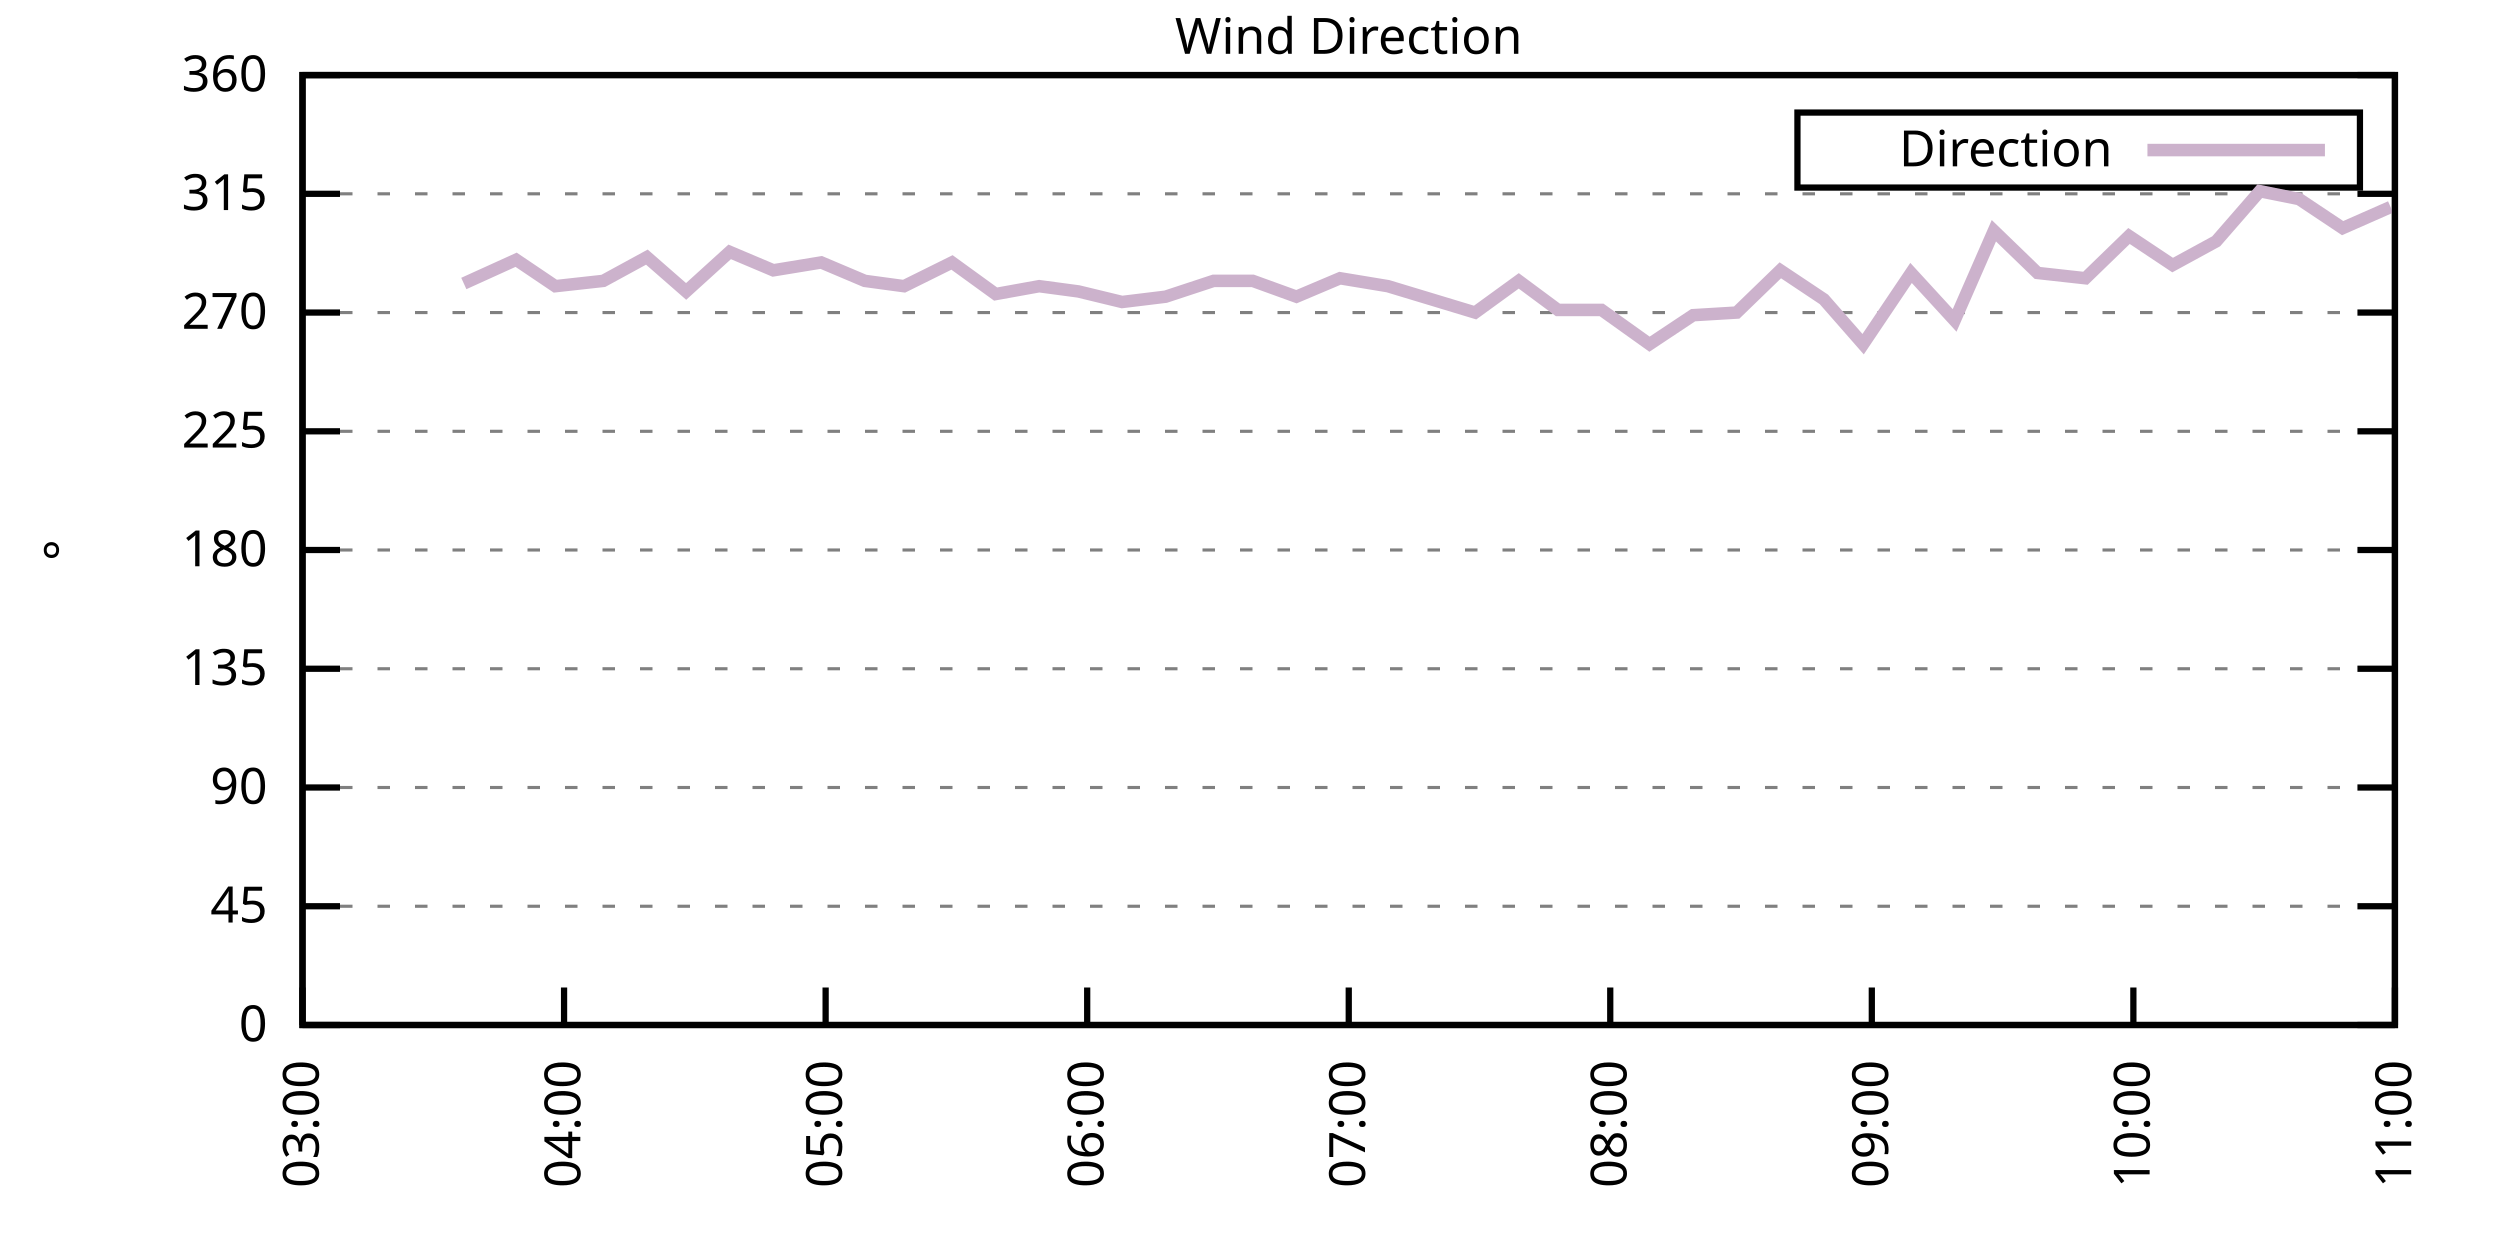
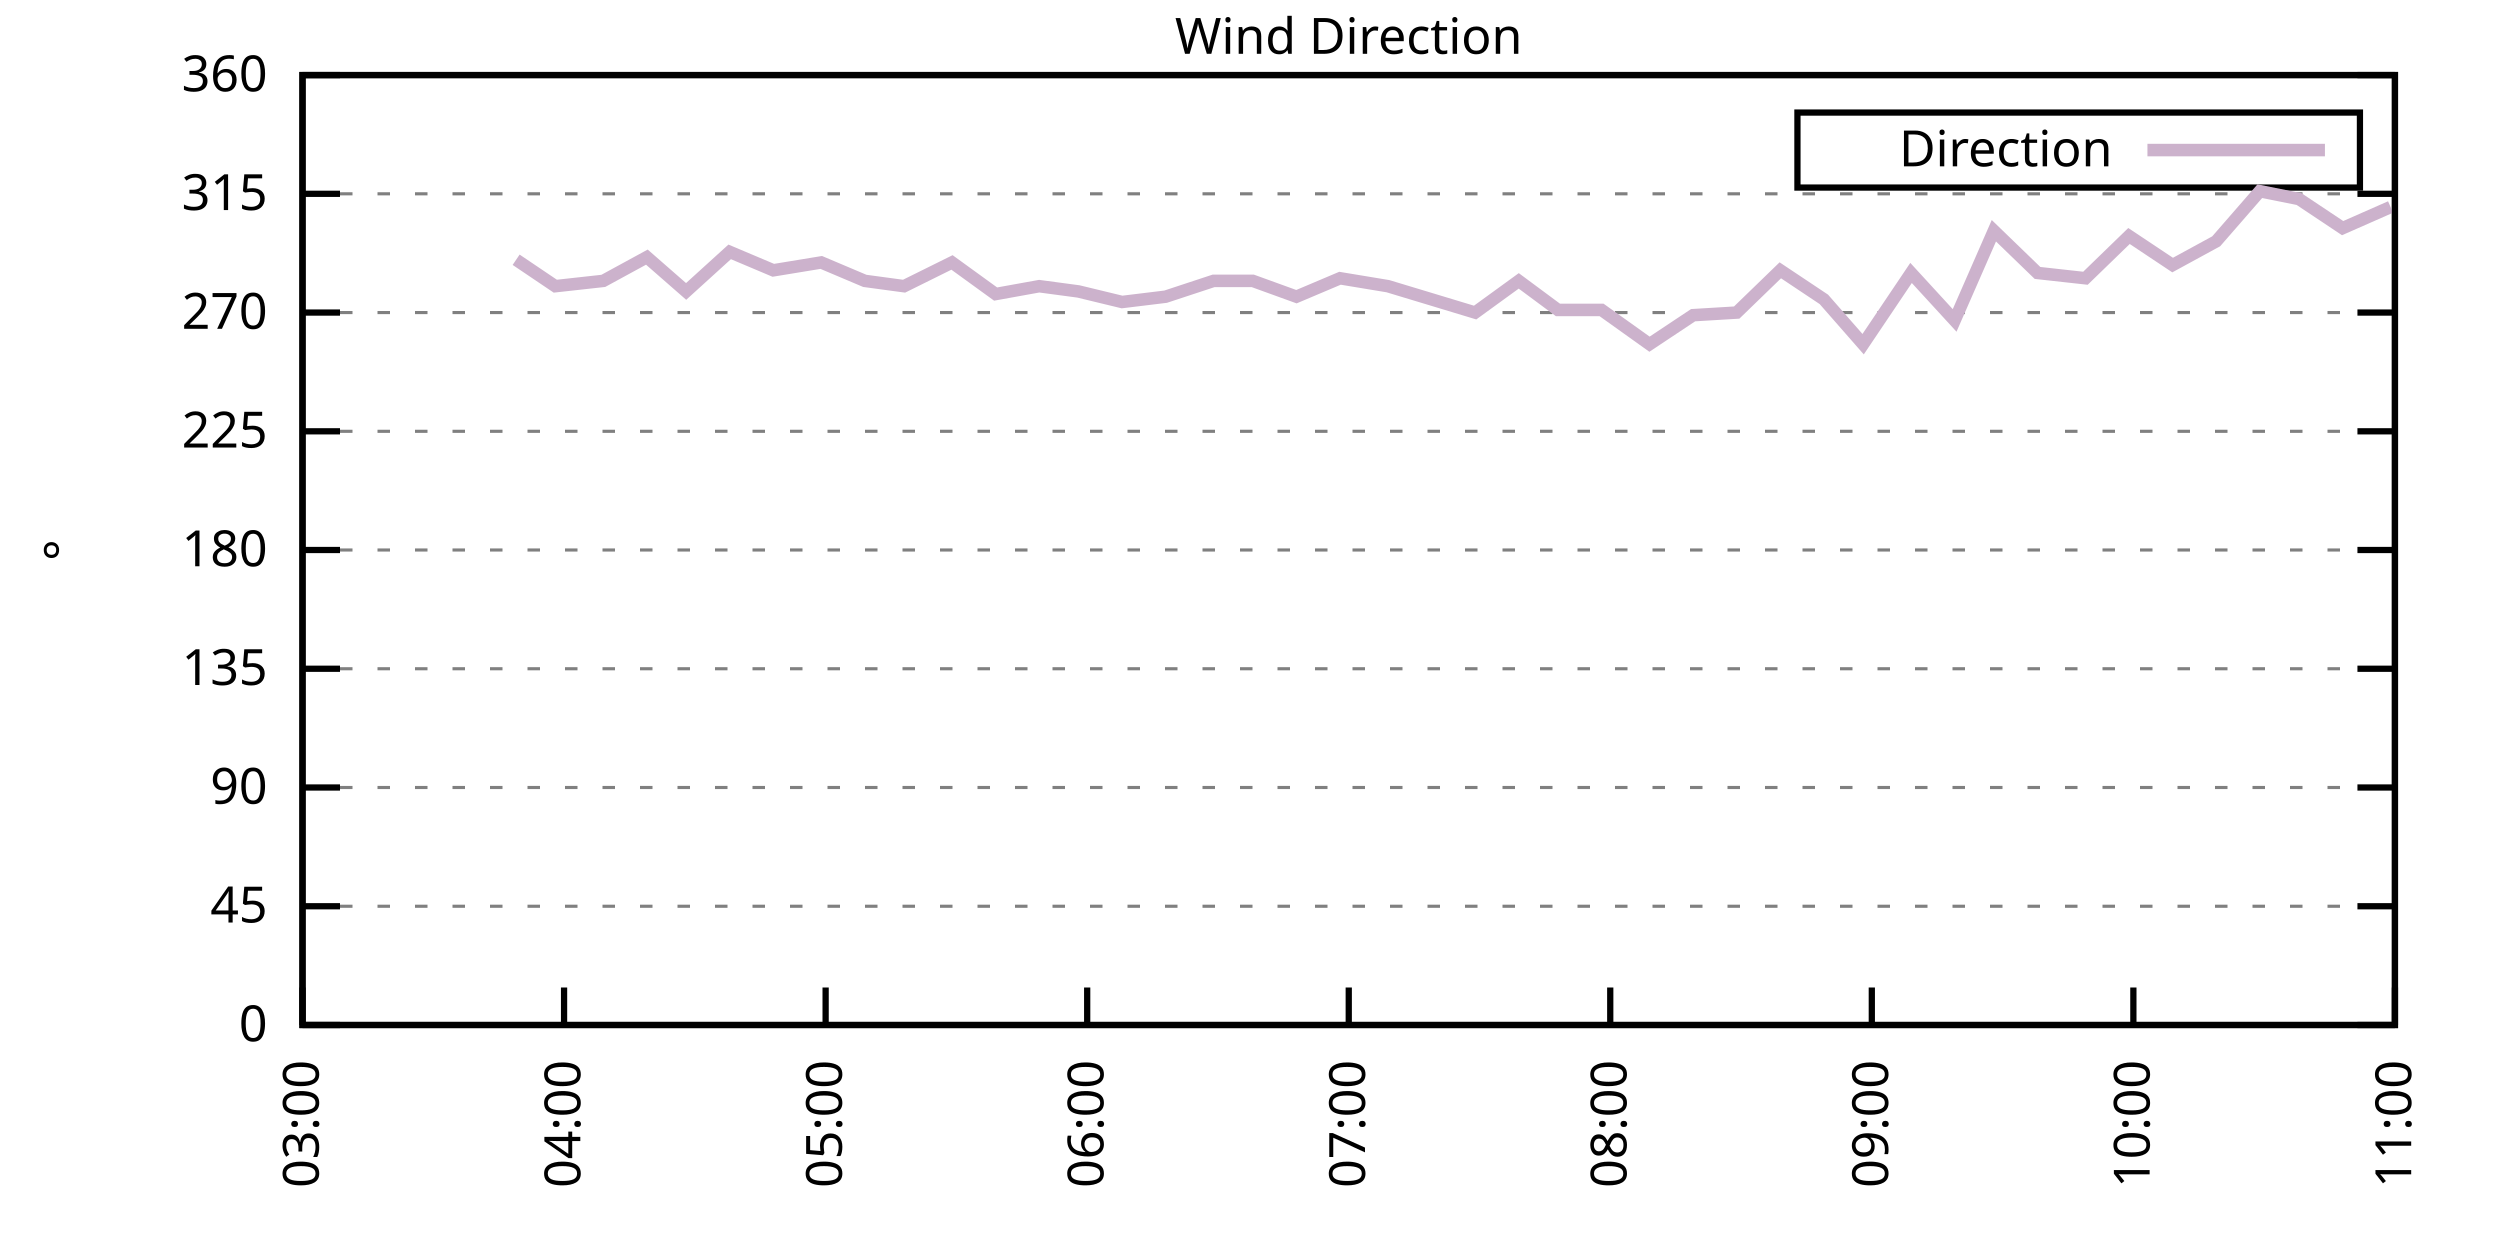
<svg xmlns="http://www.w3.org/2000/svg" xmlns:xlink="http://www.w3.org/1999/xlink" width="400" height="200" viewBox="0 0 400 200">
  <g id="gnuplot_canvas">
    <rect x="0" y="0" width="400" height="200" fill="none" />
    <defs>
      <circle id="gpDot" r="0.5" stroke-width="0.5" stroke="currentColor" />
      <path id="gpPt0" stroke-width="0.333" stroke="currentColor" d="M-1,0 h2 M0,-1 v2" />
      <path id="gpPt1" stroke-width="0.333" stroke="currentColor" d="M-1,-1 L1,1 M1,-1 L-1,1" />
      <path id="gpPt2" stroke-width="0.333" stroke="currentColor" d="M-1,0 L1,0 M0,-1 L0,1 M-1,-1 L1,1 M-1,1 L1,-1" />
      <rect id="gpPt3" stroke-width="0.333" stroke="currentColor" x="-1" y="-1" width="2" height="2" />
      <rect id="gpPt4" stroke-width="0.333" stroke="currentColor" fill="currentColor" x="-1" y="-1" width="2" height="2" />
      <circle id="gpPt5" stroke-width="0.333" stroke="currentColor" cx="0" cy="0" r="1" />
      <use xlink:href="#gpPt5" id="gpPt6" fill="currentColor" stroke="none" />
      <path id="gpPt7" stroke-width="0.333" stroke="currentColor" d="M0,-1.33 L-1.33,0.67 L1.33,0.67 z" />
      <use xlink:href="#gpPt7" id="gpPt8" fill="currentColor" stroke="none" />
      <use xlink:href="#gpPt7" id="gpPt9" stroke="currentColor" transform="rotate(180)" />
      <use xlink:href="#gpPt9" id="gpPt10" fill="currentColor" stroke="none" />
      <use xlink:href="#gpPt3" id="gpPt11" stroke="currentColor" transform="rotate(45)" />
      <use xlink:href="#gpPt11" id="gpPt12" fill="currentColor" stroke="none" />
      <path id="gpPt13" stroke-width="0.333" stroke="currentColor" d="M0,1.330 L1.265,0.411 L0.782,-1.067 L-0.782,-1.076 L-1.265,0.411 z" />
      <use xlink:href="#gpPt13" id="gpPt14" fill="currentColor" stroke="none" />
      <filter id="textbox" filterUnits="objectBoundingBox" x="0" y="0" height="1" width="1">
        <feFlood flood-color="white" flood-opacity="1" result="bgnd" />
        <feComposite in="SourceGraphic" in2="bgnd" operator="atop" />
      </filter>
      <filter id="greybox" filterUnits="objectBoundingBox" x="0" y="0" height="1" width="1">
        <feFlood flood-color="lightgrey" flood-opacity="1" result="grey" />
        <feComposite in="SourceGraphic" in2="grey" operator="atop" />
      </filter>
    </defs>
    <g fill="none" color="white" stroke="currentColor" stroke-width="1.00" stroke-linecap="butt" stroke-linejoin="miter">
</g>
    <g fill="none" color="black" stroke="currentColor" stroke-width="1.00" stroke-linecap="butt" stroke-linejoin="miter">
      <g stroke="none" shape-rendering="crispEdges">
        <polygon fill="rgb(255, 255, 255)" points="48.40,164.00 383.18,164.00 383.18,12.02 48.40,12.02 " />
      </g>
    </g>
    <g fill="none" color="black" stroke="currentColor" stroke-width="1.00" stroke-linecap="butt" stroke-linejoin="miter">
</g>
    <g fill="none" color="black" stroke="black" stroke-width="0.50" stroke-linecap="butt" stroke-linejoin="miter">
</g>
    <g fill="none" color="gray" stroke="currentColor" stroke-width="0.50" stroke-linecap="butt" stroke-linejoin="miter">
      <path stroke="gray" stroke-dasharray="2,4" class="gridline" d="M48.40,164.00 L383.19,164.00  " />
    </g>
    <g fill="none" color="gray" stroke="gray" stroke-width="1.00" stroke-linecap="butt" stroke-linejoin="miter">
</g>
    <g fill="none" color="black" stroke="currentColor" stroke-width="1.00" stroke-linecap="butt" stroke-linejoin="miter">
      <path stroke="black" d="M48.40,164.00 L54.40,164.00 M383.19,164.00 L377.19,164.00  " />
      <g transform="translate(42.80,166.60)" stroke="none" fill="black" font-family="Sans" font-size="8.00" text-anchor="end">
        <text>
          <tspan font-family="Sans"> 0</tspan>
        </text>
      </g>
    </g>
    <g fill="none" color="black" stroke="currentColor" stroke-width="1.00" stroke-linecap="butt" stroke-linejoin="miter">
</g>
    <g fill="none" color="black" stroke="black" stroke-width="0.50" stroke-linecap="butt" stroke-linejoin="miter">
</g>
    <g fill="none" color="gray" stroke="currentColor" stroke-width="0.50" stroke-linecap="butt" stroke-linejoin="miter">
      <path stroke="gray" stroke-dasharray="2,4" class="gridline" d="M48.40,145.00 L383.19,145.00  " />
    </g>
    <g fill="none" color="gray" stroke="gray" stroke-width="1.00" stroke-linecap="butt" stroke-linejoin="miter">
</g>
    <g fill="none" color="black" stroke="currentColor" stroke-width="1.00" stroke-linecap="butt" stroke-linejoin="miter">
      <path stroke="black" d="M48.40,145.00 L54.40,145.00 M383.19,145.00 L377.19,145.00  " />
      <g transform="translate(42.80,147.60)" stroke="none" fill="black" font-family="Sans" font-size="8.00" text-anchor="end">
        <text>
          <tspan font-family="Sans"> 45</tspan>
        </text>
      </g>
    </g>
    <g fill="none" color="black" stroke="currentColor" stroke-width="1.00" stroke-linecap="butt" stroke-linejoin="miter">
</g>
    <g fill="none" color="black" stroke="black" stroke-width="0.50" stroke-linecap="butt" stroke-linejoin="miter">
</g>
    <g fill="none" color="gray" stroke="currentColor" stroke-width="0.50" stroke-linecap="butt" stroke-linejoin="miter">
      <path stroke="gray" stroke-dasharray="2,4" class="gridline" d="M48.40,126.00 L383.19,126.00  " />
    </g>
    <g fill="none" color="gray" stroke="gray" stroke-width="1.00" stroke-linecap="butt" stroke-linejoin="miter">
</g>
    <g fill="none" color="black" stroke="currentColor" stroke-width="1.00" stroke-linecap="butt" stroke-linejoin="miter">
      <path stroke="black" d="M48.40,126.00 L54.40,126.00 M383.19,126.00 L377.19,126.00  " />
      <g transform="translate(42.80,128.60)" stroke="none" fill="black" font-family="Sans" font-size="8.00" text-anchor="end">
        <text>
          <tspan font-family="Sans"> 90</tspan>
        </text>
      </g>
    </g>
    <g fill="none" color="black" stroke="currentColor" stroke-width="1.00" stroke-linecap="butt" stroke-linejoin="miter">
</g>
    <g fill="none" color="black" stroke="black" stroke-width="0.50" stroke-linecap="butt" stroke-linejoin="miter">
</g>
    <g fill="none" color="gray" stroke="currentColor" stroke-width="0.50" stroke-linecap="butt" stroke-linejoin="miter">
      <path stroke="gray" stroke-dasharray="2,4" class="gridline" d="M48.40,107.00 L383.19,107.00  " />
    </g>
    <g fill="none" color="gray" stroke="gray" stroke-width="1.00" stroke-linecap="butt" stroke-linejoin="miter">
</g>
    <g fill="none" color="black" stroke="currentColor" stroke-width="1.00" stroke-linecap="butt" stroke-linejoin="miter">
      <path stroke="black" d="M48.40,107.00 L54.40,107.00 M383.19,107.00 L377.19,107.00  " />
      <g transform="translate(42.80,109.60)" stroke="none" fill="black" font-family="Sans" font-size="8.00" text-anchor="end">
        <text>
          <tspan font-family="Sans"> 135</tspan>
        </text>
      </g>
    </g>
    <g fill="none" color="black" stroke="currentColor" stroke-width="1.00" stroke-linecap="butt" stroke-linejoin="miter">
</g>
    <g fill="none" color="black" stroke="black" stroke-width="0.50" stroke-linecap="butt" stroke-linejoin="miter">
</g>
    <g fill="none" color="gray" stroke="currentColor" stroke-width="0.50" stroke-linecap="butt" stroke-linejoin="miter">
      <path stroke="gray" stroke-dasharray="2,4" class="gridline" d="M48.40,88.00 L383.19,88.00  " />
    </g>
    <g fill="none" color="gray" stroke="gray" stroke-width="1.00" stroke-linecap="butt" stroke-linejoin="miter">
</g>
    <g fill="none" color="black" stroke="currentColor" stroke-width="1.00" stroke-linecap="butt" stroke-linejoin="miter">
      <path stroke="black" d="M48.40,88.00 L54.40,88.00 M383.19,88.00 L377.19,88.00  " />
      <g transform="translate(42.80,90.60)" stroke="none" fill="black" font-family="Sans" font-size="8.00" text-anchor="end">
        <text>
          <tspan font-family="Sans"> 180</tspan>
        </text>
      </g>
    </g>
    <g fill="none" color="black" stroke="currentColor" stroke-width="1.00" stroke-linecap="butt" stroke-linejoin="miter">
</g>
    <g fill="none" color="black" stroke="black" stroke-width="0.50" stroke-linecap="butt" stroke-linejoin="miter">
</g>
    <g fill="none" color="gray" stroke="currentColor" stroke-width="0.50" stroke-linecap="butt" stroke-linejoin="miter">
      <path stroke="gray" stroke-dasharray="2,4" class="gridline" d="M48.40,69.01 L383.19,69.01  " />
    </g>
    <g fill="none" color="gray" stroke="gray" stroke-width="1.00" stroke-linecap="butt" stroke-linejoin="miter">
</g>
    <g fill="none" color="black" stroke="currentColor" stroke-width="1.00" stroke-linecap="butt" stroke-linejoin="miter">
      <path stroke="black" d="M48.40,69.01 L54.40,69.01 M383.19,69.01 L377.19,69.01  " />
      <g transform="translate(42.80,71.61)" stroke="none" fill="black" font-family="Sans" font-size="8.00" text-anchor="end">
        <text>
          <tspan font-family="Sans"> 225</tspan>
        </text>
      </g>
    </g>
    <g fill="none" color="black" stroke="currentColor" stroke-width="1.00" stroke-linecap="butt" stroke-linejoin="miter">
</g>
    <g fill="none" color="black" stroke="black" stroke-width="0.50" stroke-linecap="butt" stroke-linejoin="miter">
</g>
    <g fill="none" color="gray" stroke="currentColor" stroke-width="0.50" stroke-linecap="butt" stroke-linejoin="miter">
      <path stroke="gray" stroke-dasharray="2,4" class="gridline" d="M48.40,50.01 L383.19,50.01  " />
    </g>
    <g fill="none" color="gray" stroke="gray" stroke-width="1.00" stroke-linecap="butt" stroke-linejoin="miter">
</g>
    <g fill="none" color="black" stroke="currentColor" stroke-width="1.00" stroke-linecap="butt" stroke-linejoin="miter">
      <path stroke="black" d="M48.40,50.01 L54.40,50.01 M383.19,50.01 L377.19,50.01  " />
      <g transform="translate(42.80,52.61)" stroke="none" fill="black" font-family="Sans" font-size="8.00" text-anchor="end">
        <text>
          <tspan font-family="Sans"> 270</tspan>
        </text>
      </g>
    </g>
    <g fill="none" color="black" stroke="currentColor" stroke-width="1.00" stroke-linecap="butt" stroke-linejoin="miter">
</g>
    <g fill="none" color="black" stroke="black" stroke-width="0.50" stroke-linecap="butt" stroke-linejoin="miter">
</g>
    <g fill="none" color="gray" stroke="currentColor" stroke-width="0.50" stroke-linecap="butt" stroke-linejoin="miter">
      <path stroke="gray" stroke-dasharray="2,4" class="gridline" d="M48.40,31.01 L383.19,31.01  " />
    </g>
    <g fill="none" color="gray" stroke="gray" stroke-width="1.00" stroke-linecap="butt" stroke-linejoin="miter">
</g>
    <g fill="none" color="black" stroke="currentColor" stroke-width="1.00" stroke-linecap="butt" stroke-linejoin="miter">
      <path stroke="black" d="M48.40,31.01 L54.40,31.01 M383.19,31.01 L377.19,31.01  " />
      <g transform="translate(42.80,33.61)" stroke="none" fill="black" font-family="Sans" font-size="8.00" text-anchor="end">
        <text>
          <tspan font-family="Sans"> 315</tspan>
        </text>
      </g>
    </g>
    <g fill="none" color="black" stroke="currentColor" stroke-width="1.00" stroke-linecap="butt" stroke-linejoin="miter">
</g>
    <g fill="none" color="black" stroke="black" stroke-width="0.50" stroke-linecap="butt" stroke-linejoin="miter">
</g>
    <g fill="none" color="gray" stroke="currentColor" stroke-width="0.50" stroke-linecap="butt" stroke-linejoin="miter">
      <path stroke="gray" stroke-dasharray="2,4" class="gridline" d="M48.40,12.01 L383.19,12.01  " />
    </g>
    <g fill="none" color="gray" stroke="gray" stroke-width="1.00" stroke-linecap="butt" stroke-linejoin="miter">
</g>
    <g fill="none" color="black" stroke="currentColor" stroke-width="1.00" stroke-linecap="butt" stroke-linejoin="miter">
      <path stroke="black" d="M48.40,12.01 L54.40,12.01 M383.19,12.01 L377.19,12.01  " />
      <g transform="translate(42.80,14.61)" stroke="none" fill="black" font-family="Sans" font-size="8.00" text-anchor="end">
        <text>
          <tspan font-family="Sans"> 360</tspan>
        </text>
      </g>
    </g>
    <g fill="none" color="black" stroke="currentColor" stroke-width="1.00" stroke-linecap="butt" stroke-linejoin="miter">
      <path stroke="black" d="M48.40,164.00 L48.40,158.00  " />
      <g transform="translate(51.00,169.60) rotate(270.00)" stroke="none" fill="black" font-family="Sans" font-size="8.00" text-anchor="end">
        <text>
          <tspan font-family="Sans">03:00</tspan>
        </text>
      </g>
    </g>
    <g fill="none" color="black" stroke="currentColor" stroke-width="1.00" stroke-linecap="butt" stroke-linejoin="miter">
      <path stroke="black" d="M90.25,164.00 L90.25,158.00  " />
      <g transform="translate(92.85,169.60) rotate(270.00)" stroke="none" fill="black" font-family="Sans" font-size="8.00" text-anchor="end">
        <text>
          <tspan font-family="Sans">04:00</tspan>
        </text>
      </g>
    </g>
    <g fill="none" color="black" stroke="currentColor" stroke-width="1.00" stroke-linecap="butt" stroke-linejoin="miter">
      <path stroke="black" d="M132.10,164.00 L132.10,158.00  " />
      <g transform="translate(134.70,169.60) rotate(270.00)" stroke="none" fill="black" font-family="Sans" font-size="8.00" text-anchor="end">
        <text>
          <tspan font-family="Sans">05:00</tspan>
        </text>
      </g>
    </g>
    <g fill="none" color="black" stroke="currentColor" stroke-width="1.00" stroke-linecap="butt" stroke-linejoin="miter">
      <path stroke="black" d="M173.95,164.00 L173.95,158.00  " />
      <g transform="translate(176.55,169.60) rotate(270.00)" stroke="none" fill="black" font-family="Sans" font-size="8.00" text-anchor="end">
        <text>
          <tspan font-family="Sans">06:00</tspan>
        </text>
      </g>
    </g>
    <g fill="none" color="black" stroke="currentColor" stroke-width="1.00" stroke-linecap="butt" stroke-linejoin="miter">
      <path stroke="black" d="M215.80,164.00 L215.80,158.00  " />
      <g transform="translate(218.40,169.60) rotate(270.00)" stroke="none" fill="black" font-family="Sans" font-size="8.00" text-anchor="end">
        <text>
          <tspan font-family="Sans">07:00</tspan>
        </text>
      </g>
    </g>
    <g fill="none" color="black" stroke="currentColor" stroke-width="1.00" stroke-linecap="butt" stroke-linejoin="miter">
      <path stroke="black" d="M257.64,164.00 L257.64,158.00  " />
      <g transform="translate(260.24,169.60) rotate(270.00)" stroke="none" fill="black" font-family="Sans" font-size="8.00" text-anchor="end">
        <text>
          <tspan font-family="Sans">08:00</tspan>
        </text>
      </g>
    </g>
    <g fill="none" color="black" stroke="currentColor" stroke-width="1.00" stroke-linecap="butt" stroke-linejoin="miter">
      <path stroke="black" d="M299.49,164.00 L299.49,158.00  " />
      <g transform="translate(302.09,169.60) rotate(270.00)" stroke="none" fill="black" font-family="Sans" font-size="8.00" text-anchor="end">
        <text>
          <tspan font-family="Sans">09:00</tspan>
        </text>
      </g>
    </g>
    <g fill="none" color="black" stroke="currentColor" stroke-width="1.00" stroke-linecap="butt" stroke-linejoin="miter">
      <path stroke="black" d="M341.34,164.00 L341.34,158.00  " />
      <g transform="translate(343.94,169.60) rotate(270.00)" stroke="none" fill="black" font-family="Sans" font-size="8.00" text-anchor="end">
        <text>
          <tspan font-family="Sans">10:00</tspan>
        </text>
      </g>
    </g>
    <g fill="none" color="black" stroke="currentColor" stroke-width="1.00" stroke-linecap="butt" stroke-linejoin="miter">
      <path stroke="black" d="M383.19,164.00 L383.19,158.00  " />
      <g transform="translate(385.79,169.60) rotate(270.00)" stroke="none" fill="black" font-family="Sans" font-size="8.00" text-anchor="end">
        <text>
          <tspan font-family="Sans">11:00</tspan>
        </text>
      </g>
    </g>
    <g fill="none" color="black" stroke="currentColor" stroke-width="1.00" stroke-linecap="butt" stroke-linejoin="miter">
</g>
    <g fill="none" color="black" stroke="currentColor" stroke-width="1.00" stroke-linecap="butt" stroke-linejoin="miter">
      <path stroke="black" d="M48.40,12.01 L48.40,164.00 L383.19,164.00 L383.19,12.01 L48.40,12.01 Z  " />
    </g>
    <g fill="none" color="black" stroke="currentColor" stroke-width="1.00" stroke-linecap="butt" stroke-linejoin="miter">
</g>
    <g fill="none" color="black" stroke="currentColor" stroke-width="1.00" stroke-linecap="butt" stroke-linejoin="miter">
      <path stroke="black" d="M287.59,30.01 L287.59,18.01 L377.59,18.01 L377.59,30.01 L287.59,30.01 Z  " />
    </g>
    <g id="Wind_direction_plot_1">
      <g fill="none" color="white" stroke="black" stroke-width="2.00" stroke-linecap="butt" stroke-linejoin="miter">
</g>
      <g fill="none" color="black" stroke="currentColor" stroke-width="2.00" stroke-linecap="butt" stroke-linejoin="miter">
        <g transform="translate(337.99,26.61)" stroke="none" fill="black" font-family="Sans" font-size="8.00" text-anchor="end">
          <text>
            <tspan font-family="Sans">Direction</tspan>
          </text>
        </g>
      </g>
      <g fill="none" color="black" stroke="currentColor" stroke-width="2.00" stroke-linecap="butt" stroke-linejoin="miter">
-         <path stroke="rgb(204, 178, 204)" d="M343.59,24.01 L371.99,24.01 M74.21,45.36 L82.58,41.56 L88.85,45.79 L96.53,44.94 L103.50,41.14 L109.78,46.63   L116.75,40.30 L123.73,43.25 L131.40,41.99 L138.37,44.94 L144.65,45.79 L152.32,41.99 L159.30,47.05 L166.27,45.79   L172.55,46.63 L179.53,48.32 L186.50,47.47 L194.17,44.94 L200.45,44.94 L207.43,47.47 L214.40,44.52 L222.07,45.79   L229.05,47.90 L236.02,50.01 L243.00,44.94 L249.27,49.59 L256.25,49.59 L263.92,55.07 L270.90,50.43 L277.87,50.01   L284.85,43.25 L291.82,47.90 L298.10,55.07 L305.77,43.67 L312.74,51.27 L319.02,36.92 L326.00,43.67 L333.67,44.52   L340.64,37.76 L347.62,42.41 L354.59,38.61 L361.57,30.59 L367.85,31.85 L374.82,36.50 L382.49,33.12  " />
+         <path stroke="rgb(204, 178, 204)" d="M343.59,24.01 L371.99,24.01 M82.58,41.56 L88.85,45.79 L96.53,44.94 L103.50,41.14 L109.78,46.63 L116.75,40.30   L123.73,43.25 L131.40,41.99 L138.37,44.94 L144.65,45.79 L152.32,41.99 L159.30,47.05 L166.27,45.79 L172.55,46.63   L179.53,48.32 L186.50,47.47 L194.17,44.94 L200.45,44.94 L207.43,47.47 L214.40,44.52 L222.07,45.79 L229.05,47.90   L236.02,50.01 L243.00,44.94 L249.27,49.59 L256.25,49.59 L263.92,55.07 L270.90,50.43 L277.87,50.01 L284.85,43.25   L291.82,47.90 L298.10,55.07 L305.77,43.67 L312.74,51.27 L319.02,36.92 L326.00,43.67 L333.67,44.52 L340.64,37.76   L347.62,42.41 L354.59,38.61 L361.57,30.59 L367.85,31.85 L374.82,36.50 L382.49,33.12  " />
      </g>
    </g>
    <g fill="none" color="black" stroke="currentColor" stroke-width="2.00" stroke-linecap="butt" stroke-linejoin="miter">
</g>
    <g fill="none" color="black" stroke="black" stroke-width="1.00" stroke-linecap="butt" stroke-linejoin="miter">
</g>
    <g fill="none" color="black" stroke="currentColor" stroke-width="1.00" stroke-linecap="butt" stroke-linejoin="miter">
      <path stroke="black" d="M48.40,12.01 L48.40,164.00 L383.19,164.00 L383.19,12.01 L48.40,12.01 Z  " />
      <g transform="translate(12.80,88.01) rotate(270.00)" stroke="none" fill="black" font-family="Sans" font-size="8.00" text-anchor="middle">
        <text>
          <tspan font-family="Sans">°</tspan>
        </text>
      </g>
    </g>
    <g fill="none" color="black" stroke="currentColor" stroke-width="1.00" stroke-linecap="butt" stroke-linejoin="miter">
</g>
    <g fill="none" color="black" stroke="currentColor" stroke-width="1.00" stroke-linecap="butt" stroke-linejoin="miter">
      <g transform="translate(215.79,8.61)" stroke="none" fill="black" font-family="Sans" font-size="8.00" text-anchor="middle">
        <text>
          <tspan font-family="Sans">Wind Direction</tspan>
        </text>
      </g>
    </g>
    <g fill="none" color="black" stroke="currentColor" stroke-width="1.00" stroke-linecap="butt" stroke-linejoin="miter">
</g>
  </g>
</svg>
